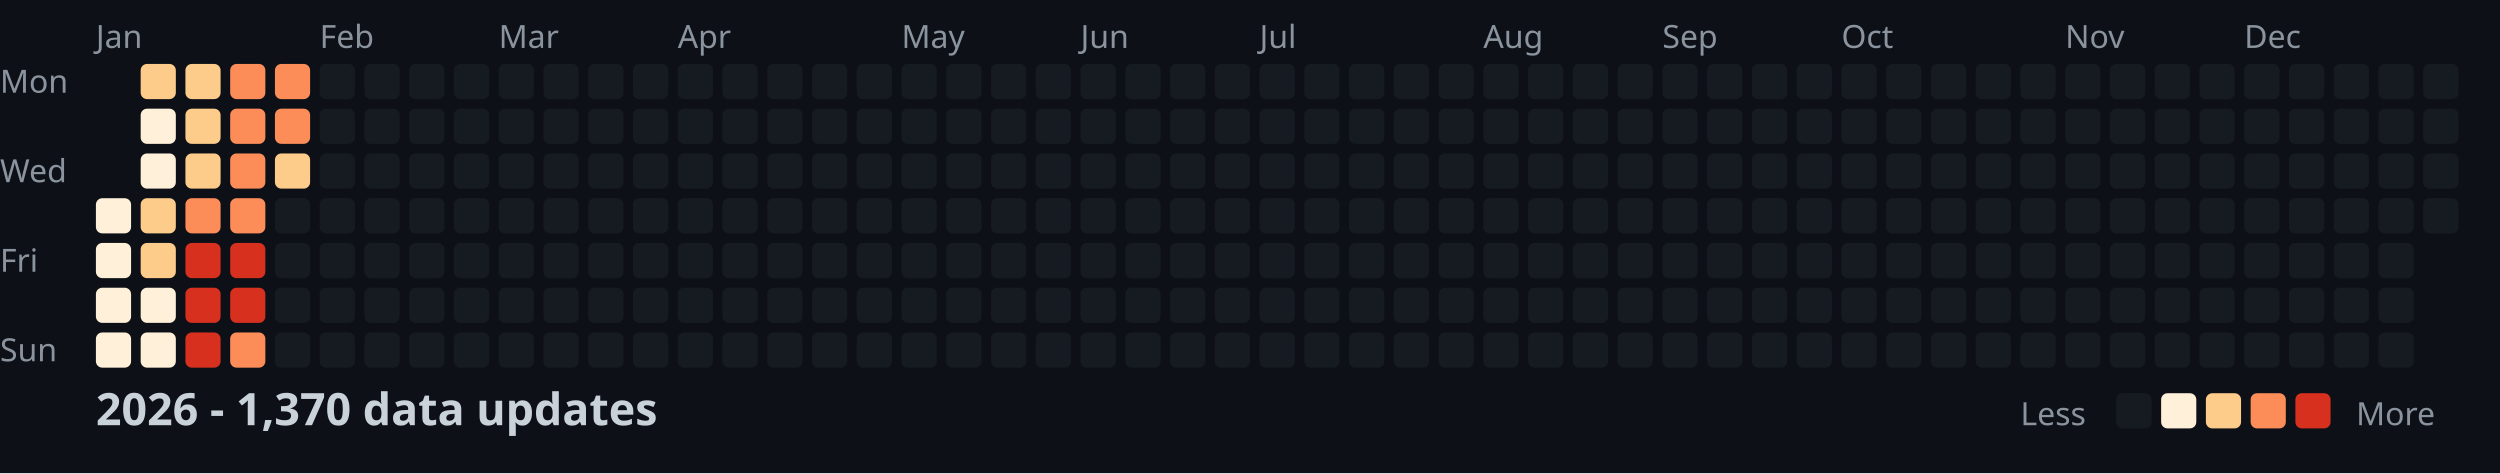
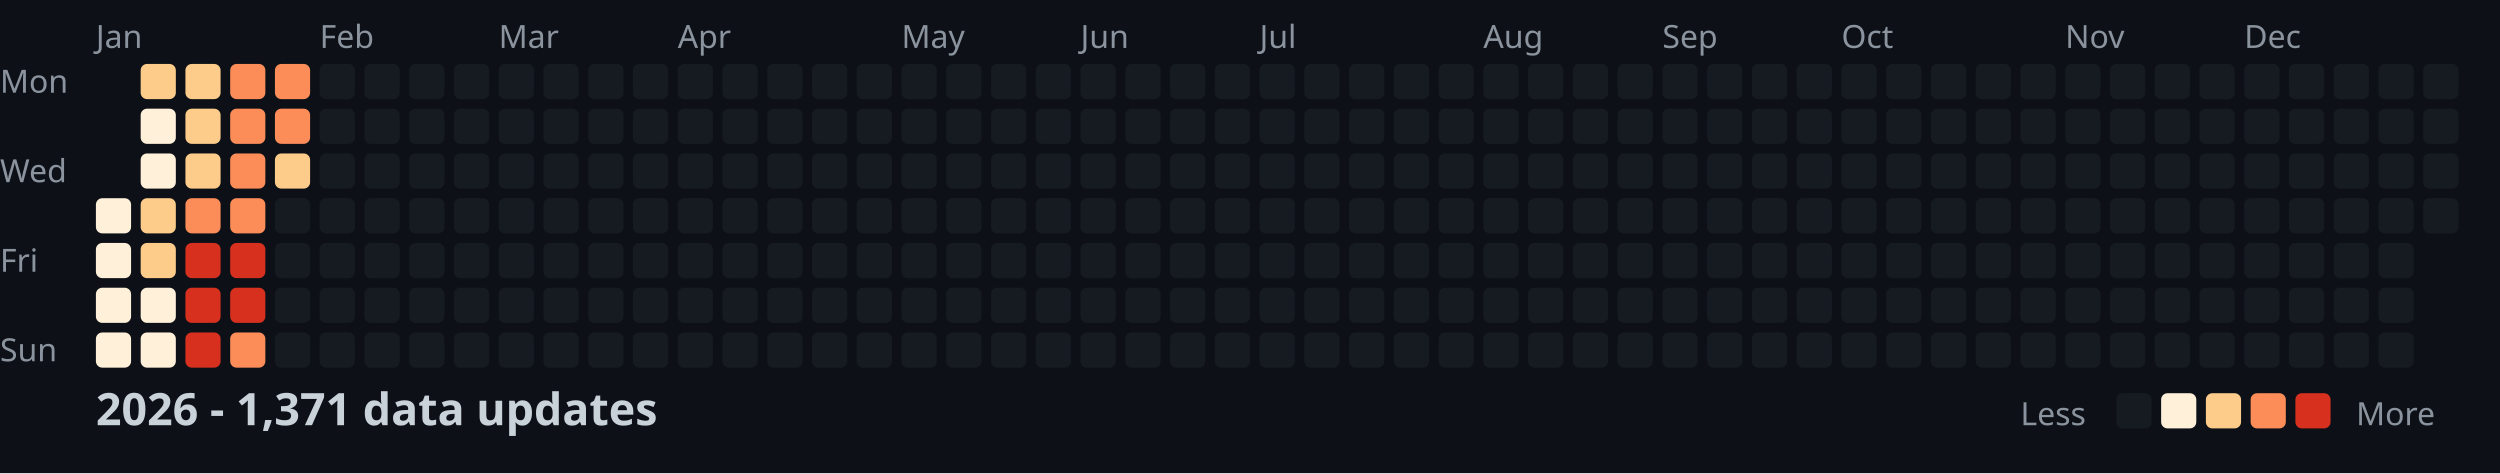
<svg xmlns="http://www.w3.org/2000/svg" width="782" height="148">
  <style>
    .month { font: 10px sans-serif; fill: #8b949e; }
    .day { font: 10px sans-serif; fill: #8b949e; }
    .title { font: bold 14px sans-serif; fill: #c9d1d9; }
    .legend { font: 10px sans-serif; fill: #8b949e; }
  </style>
  <rect width="100%" height="100%" fill="#0d1117" />
  <text x="0" y="29" class="day">Mon</text>
  <text x="0" y="57" class="day">Wed</text>
  <text x="0" y="85" class="day">Fri</text>
  <text x="0" y="113" class="day">Sun</text>
  <text x="30" y="15" class="month">Jan</text>
  <text x="100" y="15" class="month">Feb</text>
  <text x="156" y="15" class="month">Mar</text>
  <text x="212" y="15" class="month">Apr</text>
  <text x="282" y="15" class="month">May</text>
  <text x="338" y="15" class="month">Jun</text>
  <text x="394" y="15" class="month">Jul</text>
  <text x="464" y="15" class="month">Aug</text>
  <text x="520" y="15" class="month">Sep</text>
  <text x="576" y="15" class="month">Oct</text>
  <text x="646" y="15" class="month">Nov</text>
  <text x="702" y="15" class="month">Dec</text>
  <rect x="30" y="62" width="11" height="11" fill="#fef0d9" rx="2" />
  <rect x="30" y="76" width="11" height="11" fill="#fef0d9" rx="2" />
  <rect x="30" y="90" width="11" height="11" fill="#fef0d9" rx="2" />
  <rect x="30" y="104" width="11" height="11" fill="#fef0d9" rx="2" />
  <rect x="44" y="20" width="11" height="11" fill="#fdcc8a" rx="2" />
  <rect x="44" y="34" width="11" height="11" fill="#fef0d9" rx="2" />
  <rect x="44" y="48" width="11" height="11" fill="#fef0d9" rx="2" />
  <rect x="44" y="62" width="11" height="11" fill="#fdcc8a" rx="2" />
  <rect x="44" y="76" width="11" height="11" fill="#fdcc8a" rx="2" />
  <rect x="44" y="90" width="11" height="11" fill="#fef0d9" rx="2" />
  <rect x="44" y="104" width="11" height="11" fill="#fef0d9" rx="2" />
  <rect x="58" y="20" width="11" height="11" fill="#fdcc8a" rx="2" />
  <rect x="58" y="34" width="11" height="11" fill="#fdcc8a" rx="2" />
  <rect x="58" y="48" width="11" height="11" fill="#fdcc8a" rx="2" />
  <rect x="58" y="62" width="11" height="11" fill="#fc8d59" rx="2" />
  <rect x="58" y="76" width="11" height="11" fill="#d7301f" rx="2" />
  <rect x="58" y="90" width="11" height="11" fill="#d7301f" rx="2" />
  <rect x="58" y="104" width="11" height="11" fill="#d7301f" rx="2" />
  <rect x="72" y="20" width="11" height="11" fill="#fc8d59" rx="2" />
  <rect x="72" y="34" width="11" height="11" fill="#fc8d59" rx="2" />
  <rect x="72" y="48" width="11" height="11" fill="#fc8d59" rx="2" />
  <rect x="72" y="62" width="11" height="11" fill="#fc8d59" rx="2" />
  <rect x="72" y="76" width="11" height="11" fill="#d7301f" rx="2" />
  <rect x="72" y="90" width="11" height="11" fill="#d7301f" rx="2" />
  <rect x="72" y="104" width="11" height="11" fill="#fc8d59" rx="2" />
  <rect x="86" y="20" width="11" height="11" fill="#fc8d59" rx="2" />
  <rect x="86" y="34" width="11" height="11" fill="#fc8d59" rx="2" />
  <rect x="86" y="48" width="11" height="11" fill="#fdcc8a" rx="2" />
  <rect x="86" y="62" width="11" height="11" fill="#161b22" rx="2" />
  <rect x="86" y="76" width="11" height="11" fill="#161b22" rx="2" />
  <rect x="86" y="90" width="11" height="11" fill="#161b22" rx="2" />
  <rect x="86" y="104" width="11" height="11" fill="#161b22" rx="2" />
  <rect x="100" y="20" width="11" height="11" fill="#161b22" rx="2" />
  <rect x="100" y="34" width="11" height="11" fill="#161b22" rx="2" />
  <rect x="100" y="48" width="11" height="11" fill="#161b22" rx="2" />
  <rect x="100" y="62" width="11" height="11" fill="#161b22" rx="2" />
  <rect x="100" y="76" width="11" height="11" fill="#161b22" rx="2" />
  <rect x="100" y="90" width="11" height="11" fill="#161b22" rx="2" />
  <rect x="100" y="104" width="11" height="11" fill="#161b22" rx="2" />
  <rect x="114" y="20" width="11" height="11" fill="#161b22" rx="2" />
  <rect x="114" y="34" width="11" height="11" fill="#161b22" rx="2" />
  <rect x="114" y="48" width="11" height="11" fill="#161b22" rx="2" />
  <rect x="114" y="62" width="11" height="11" fill="#161b22" rx="2" />
  <rect x="114" y="76" width="11" height="11" fill="#161b22" rx="2" />
  <rect x="114" y="90" width="11" height="11" fill="#161b22" rx="2" />
  <rect x="114" y="104" width="11" height="11" fill="#161b22" rx="2" />
  <rect x="128" y="20" width="11" height="11" fill="#161b22" rx="2" />
  <rect x="128" y="34" width="11" height="11" fill="#161b22" rx="2" />
  <rect x="128" y="48" width="11" height="11" fill="#161b22" rx="2" />
  <rect x="128" y="62" width="11" height="11" fill="#161b22" rx="2" />
  <rect x="128" y="76" width="11" height="11" fill="#161b22" rx="2" />
  <rect x="128" y="90" width="11" height="11" fill="#161b22" rx="2" />
  <rect x="128" y="104" width="11" height="11" fill="#161b22" rx="2" />
  <rect x="142" y="20" width="11" height="11" fill="#161b22" rx="2" />
  <rect x="142" y="34" width="11" height="11" fill="#161b22" rx="2" />
  <rect x="142" y="48" width="11" height="11" fill="#161b22" rx="2" />
  <rect x="142" y="62" width="11" height="11" fill="#161b22" rx="2" />
  <rect x="142" y="76" width="11" height="11" fill="#161b22" rx="2" />
  <rect x="142" y="90" width="11" height="11" fill="#161b22" rx="2" />
  <rect x="142" y="104" width="11" height="11" fill="#161b22" rx="2" />
  <rect x="156" y="20" width="11" height="11" fill="#161b22" rx="2" />
  <rect x="156" y="34" width="11" height="11" fill="#161b22" rx="2" />
  <rect x="156" y="48" width="11" height="11" fill="#161b22" rx="2" />
  <rect x="156" y="62" width="11" height="11" fill="#161b22" rx="2" />
  <rect x="156" y="76" width="11" height="11" fill="#161b22" rx="2" />
  <rect x="156" y="90" width="11" height="11" fill="#161b22" rx="2" />
  <rect x="156" y="104" width="11" height="11" fill="#161b22" rx="2" />
  <rect x="170" y="20" width="11" height="11" fill="#161b22" rx="2" />
  <rect x="170" y="34" width="11" height="11" fill="#161b22" rx="2" />
  <rect x="170" y="48" width="11" height="11" fill="#161b22" rx="2" />
  <rect x="170" y="62" width="11" height="11" fill="#161b22" rx="2" />
  <rect x="170" y="76" width="11" height="11" fill="#161b22" rx="2" />
  <rect x="170" y="90" width="11" height="11" fill="#161b22" rx="2" />
  <rect x="170" y="104" width="11" height="11" fill="#161b22" rx="2" />
  <rect x="184" y="20" width="11" height="11" fill="#161b22" rx="2" />
  <rect x="184" y="34" width="11" height="11" fill="#161b22" rx="2" />
  <rect x="184" y="48" width="11" height="11" fill="#161b22" rx="2" />
  <rect x="184" y="62" width="11" height="11" fill="#161b22" rx="2" />
  <rect x="184" y="76" width="11" height="11" fill="#161b22" rx="2" />
  <rect x="184" y="90" width="11" height="11" fill="#161b22" rx="2" />
  <rect x="184" y="104" width="11" height="11" fill="#161b22" rx="2" />
  <rect x="198" y="20" width="11" height="11" fill="#161b22" rx="2" />
  <rect x="198" y="34" width="11" height="11" fill="#161b22" rx="2" />
  <rect x="198" y="48" width="11" height="11" fill="#161b22" rx="2" />
  <rect x="198" y="62" width="11" height="11" fill="#161b22" rx="2" />
  <rect x="198" y="76" width="11" height="11" fill="#161b22" rx="2" />
  <rect x="198" y="90" width="11" height="11" fill="#161b22" rx="2" />
  <rect x="198" y="104" width="11" height="11" fill="#161b22" rx="2" />
  <rect x="212" y="20" width="11" height="11" fill="#161b22" rx="2" />
  <rect x="212" y="34" width="11" height="11" fill="#161b22" rx="2" />
  <rect x="212" y="48" width="11" height="11" fill="#161b22" rx="2" />
  <rect x="212" y="62" width="11" height="11" fill="#161b22" rx="2" />
  <rect x="212" y="76" width="11" height="11" fill="#161b22" rx="2" />
  <rect x="212" y="90" width="11" height="11" fill="#161b22" rx="2" />
  <rect x="212" y="104" width="11" height="11" fill="#161b22" rx="2" />
  <rect x="226" y="20" width="11" height="11" fill="#161b22" rx="2" />
  <rect x="226" y="34" width="11" height="11" fill="#161b22" rx="2" />
  <rect x="226" y="48" width="11" height="11" fill="#161b22" rx="2" />
  <rect x="226" y="62" width="11" height="11" fill="#161b22" rx="2" />
  <rect x="226" y="76" width="11" height="11" fill="#161b22" rx="2" />
  <rect x="226" y="90" width="11" height="11" fill="#161b22" rx="2" />
  <rect x="226" y="104" width="11" height="11" fill="#161b22" rx="2" />
  <rect x="240" y="20" width="11" height="11" fill="#161b22" rx="2" />
  <rect x="240" y="34" width="11" height="11" fill="#161b22" rx="2" />
  <rect x="240" y="48" width="11" height="11" fill="#161b22" rx="2" />
  <rect x="240" y="62" width="11" height="11" fill="#161b22" rx="2" />
  <rect x="240" y="76" width="11" height="11" fill="#161b22" rx="2" />
  <rect x="240" y="90" width="11" height="11" fill="#161b22" rx="2" />
  <rect x="240" y="104" width="11" height="11" fill="#161b22" rx="2" />
  <rect x="254" y="20" width="11" height="11" fill="#161b22" rx="2" />
  <rect x="254" y="34" width="11" height="11" fill="#161b22" rx="2" />
  <rect x="254" y="48" width="11" height="11" fill="#161b22" rx="2" />
  <rect x="254" y="62" width="11" height="11" fill="#161b22" rx="2" />
  <rect x="254" y="76" width="11" height="11" fill="#161b22" rx="2" />
  <rect x="254" y="90" width="11" height="11" fill="#161b22" rx="2" />
  <rect x="254" y="104" width="11" height="11" fill="#161b22" rx="2" />
  <rect x="268" y="20" width="11" height="11" fill="#161b22" rx="2" />
  <rect x="268" y="34" width="11" height="11" fill="#161b22" rx="2" />
  <rect x="268" y="48" width="11" height="11" fill="#161b22" rx="2" />
  <rect x="268" y="62" width="11" height="11" fill="#161b22" rx="2" />
  <rect x="268" y="76" width="11" height="11" fill="#161b22" rx="2" />
  <rect x="268" y="90" width="11" height="11" fill="#161b22" rx="2" />
  <rect x="268" y="104" width="11" height="11" fill="#161b22" rx="2" />
  <rect x="282" y="20" width="11" height="11" fill="#161b22" rx="2" />
  <rect x="282" y="34" width="11" height="11" fill="#161b22" rx="2" />
  <rect x="282" y="48" width="11" height="11" fill="#161b22" rx="2" />
  <rect x="282" y="62" width="11" height="11" fill="#161b22" rx="2" />
  <rect x="282" y="76" width="11" height="11" fill="#161b22" rx="2" />
  <rect x="282" y="90" width="11" height="11" fill="#161b22" rx="2" />
  <rect x="282" y="104" width="11" height="11" fill="#161b22" rx="2" />
  <rect x="296" y="20" width="11" height="11" fill="#161b22" rx="2" />
  <rect x="296" y="34" width="11" height="11" fill="#161b22" rx="2" />
  <rect x="296" y="48" width="11" height="11" fill="#161b22" rx="2" />
  <rect x="296" y="62" width="11" height="11" fill="#161b22" rx="2" />
  <rect x="296" y="76" width="11" height="11" fill="#161b22" rx="2" />
  <rect x="296" y="90" width="11" height="11" fill="#161b22" rx="2" />
  <rect x="296" y="104" width="11" height="11" fill="#161b22" rx="2" />
  <rect x="310" y="20" width="11" height="11" fill="#161b22" rx="2" />
  <rect x="310" y="34" width="11" height="11" fill="#161b22" rx="2" />
  <rect x="310" y="48" width="11" height="11" fill="#161b22" rx="2" />
  <rect x="310" y="62" width="11" height="11" fill="#161b22" rx="2" />
  <rect x="310" y="76" width="11" height="11" fill="#161b22" rx="2" />
  <rect x="310" y="90" width="11" height="11" fill="#161b22" rx="2" />
  <rect x="310" y="104" width="11" height="11" fill="#161b22" rx="2" />
  <rect x="324" y="20" width="11" height="11" fill="#161b22" rx="2" />
  <rect x="324" y="34" width="11" height="11" fill="#161b22" rx="2" />
  <rect x="324" y="48" width="11" height="11" fill="#161b22" rx="2" />
  <rect x="324" y="62" width="11" height="11" fill="#161b22" rx="2" />
  <rect x="324" y="76" width="11" height="11" fill="#161b22" rx="2" />
  <rect x="324" y="90" width="11" height="11" fill="#161b22" rx="2" />
  <rect x="324" y="104" width="11" height="11" fill="#161b22" rx="2" />
  <rect x="338" y="20" width="11" height="11" fill="#161b22" rx="2" />
  <rect x="338" y="34" width="11" height="11" fill="#161b22" rx="2" />
  <rect x="338" y="48" width="11" height="11" fill="#161b22" rx="2" />
  <rect x="338" y="62" width="11" height="11" fill="#161b22" rx="2" />
  <rect x="338" y="76" width="11" height="11" fill="#161b22" rx="2" />
  <rect x="338" y="90" width="11" height="11" fill="#161b22" rx="2" />
  <rect x="338" y="104" width="11" height="11" fill="#161b22" rx="2" />
  <rect x="352" y="20" width="11" height="11" fill="#161b22" rx="2" />
  <rect x="352" y="34" width="11" height="11" fill="#161b22" rx="2" />
  <rect x="352" y="48" width="11" height="11" fill="#161b22" rx="2" />
  <rect x="352" y="62" width="11" height="11" fill="#161b22" rx="2" />
  <rect x="352" y="76" width="11" height="11" fill="#161b22" rx="2" />
  <rect x="352" y="90" width="11" height="11" fill="#161b22" rx="2" />
  <rect x="352" y="104" width="11" height="11" fill="#161b22" rx="2" />
  <rect x="366" y="20" width="11" height="11" fill="#161b22" rx="2" />
  <rect x="366" y="34" width="11" height="11" fill="#161b22" rx="2" />
  <rect x="366" y="48" width="11" height="11" fill="#161b22" rx="2" />
  <rect x="366" y="62" width="11" height="11" fill="#161b22" rx="2" />
  <rect x="366" y="76" width="11" height="11" fill="#161b22" rx="2" />
  <rect x="366" y="90" width="11" height="11" fill="#161b22" rx="2" />
  <rect x="366" y="104" width="11" height="11" fill="#161b22" rx="2" />
  <rect x="380" y="20" width="11" height="11" fill="#161b22" rx="2" />
  <rect x="380" y="34" width="11" height="11" fill="#161b22" rx="2" />
  <rect x="380" y="48" width="11" height="11" fill="#161b22" rx="2" />
  <rect x="380" y="62" width="11" height="11" fill="#161b22" rx="2" />
  <rect x="380" y="76" width="11" height="11" fill="#161b22" rx="2" />
  <rect x="380" y="90" width="11" height="11" fill="#161b22" rx="2" />
  <rect x="380" y="104" width="11" height="11" fill="#161b22" rx="2" />
  <rect x="394" y="20" width="11" height="11" fill="#161b22" rx="2" />
  <rect x="394" y="34" width="11" height="11" fill="#161b22" rx="2" />
  <rect x="394" y="48" width="11" height="11" fill="#161b22" rx="2" />
  <rect x="394" y="62" width="11" height="11" fill="#161b22" rx="2" />
  <rect x="394" y="76" width="11" height="11" fill="#161b22" rx="2" />
  <rect x="394" y="90" width="11" height="11" fill="#161b22" rx="2" />
  <rect x="394" y="104" width="11" height="11" fill="#161b22" rx="2" />
  <rect x="408" y="20" width="11" height="11" fill="#161b22" rx="2" />
  <rect x="408" y="34" width="11" height="11" fill="#161b22" rx="2" />
  <rect x="408" y="48" width="11" height="11" fill="#161b22" rx="2" />
  <rect x="408" y="62" width="11" height="11" fill="#161b22" rx="2" />
  <rect x="408" y="76" width="11" height="11" fill="#161b22" rx="2" />
  <rect x="408" y="90" width="11" height="11" fill="#161b22" rx="2" />
  <rect x="408" y="104" width="11" height="11" fill="#161b22" rx="2" />
  <rect x="422" y="20" width="11" height="11" fill="#161b22" rx="2" />
  <rect x="422" y="34" width="11" height="11" fill="#161b22" rx="2" />
  <rect x="422" y="48" width="11" height="11" fill="#161b22" rx="2" />
  <rect x="422" y="62" width="11" height="11" fill="#161b22" rx="2" />
  <rect x="422" y="76" width="11" height="11" fill="#161b22" rx="2" />
  <rect x="422" y="90" width="11" height="11" fill="#161b22" rx="2" />
  <rect x="422" y="104" width="11" height="11" fill="#161b22" rx="2" />
  <rect x="436" y="20" width="11" height="11" fill="#161b22" rx="2" />
  <rect x="436" y="34" width="11" height="11" fill="#161b22" rx="2" />
  <rect x="436" y="48" width="11" height="11" fill="#161b22" rx="2" />
  <rect x="436" y="62" width="11" height="11" fill="#161b22" rx="2" />
  <rect x="436" y="76" width="11" height="11" fill="#161b22" rx="2" />
  <rect x="436" y="90" width="11" height="11" fill="#161b22" rx="2" />
  <rect x="436" y="104" width="11" height="11" fill="#161b22" rx="2" />
  <rect x="450" y="20" width="11" height="11" fill="#161b22" rx="2" />
  <rect x="450" y="34" width="11" height="11" fill="#161b22" rx="2" />
  <rect x="450" y="48" width="11" height="11" fill="#161b22" rx="2" />
  <rect x="450" y="62" width="11" height="11" fill="#161b22" rx="2" />
  <rect x="450" y="76" width="11" height="11" fill="#161b22" rx="2" />
  <rect x="450" y="90" width="11" height="11" fill="#161b22" rx="2" />
  <rect x="450" y="104" width="11" height="11" fill="#161b22" rx="2" />
  <rect x="464" y="20" width="11" height="11" fill="#161b22" rx="2" />
  <rect x="464" y="34" width="11" height="11" fill="#161b22" rx="2" />
  <rect x="464" y="48" width="11" height="11" fill="#161b22" rx="2" />
  <rect x="464" y="62" width="11" height="11" fill="#161b22" rx="2" />
  <rect x="464" y="76" width="11" height="11" fill="#161b22" rx="2" />
  <rect x="464" y="90" width="11" height="11" fill="#161b22" rx="2" />
  <rect x="464" y="104" width="11" height="11" fill="#161b22" rx="2" />
  <rect x="478" y="20" width="11" height="11" fill="#161b22" rx="2" />
  <rect x="478" y="34" width="11" height="11" fill="#161b22" rx="2" />
  <rect x="478" y="48" width="11" height="11" fill="#161b22" rx="2" />
  <rect x="478" y="62" width="11" height="11" fill="#161b22" rx="2" />
  <rect x="478" y="76" width="11" height="11" fill="#161b22" rx="2" />
  <rect x="478" y="90" width="11" height="11" fill="#161b22" rx="2" />
  <rect x="478" y="104" width="11" height="11" fill="#161b22" rx="2" />
  <rect x="492" y="20" width="11" height="11" fill="#161b22" rx="2" />
  <rect x="492" y="34" width="11" height="11" fill="#161b22" rx="2" />
  <rect x="492" y="48" width="11" height="11" fill="#161b22" rx="2" />
  <rect x="492" y="62" width="11" height="11" fill="#161b22" rx="2" />
  <rect x="492" y="76" width="11" height="11" fill="#161b22" rx="2" />
  <rect x="492" y="90" width="11" height="11" fill="#161b22" rx="2" />
  <rect x="492" y="104" width="11" height="11" fill="#161b22" rx="2" />
  <rect x="506" y="20" width="11" height="11" fill="#161b22" rx="2" />
  <rect x="506" y="34" width="11" height="11" fill="#161b22" rx="2" />
  <rect x="506" y="48" width="11" height="11" fill="#161b22" rx="2" />
  <rect x="506" y="62" width="11" height="11" fill="#161b22" rx="2" />
  <rect x="506" y="76" width="11" height="11" fill="#161b22" rx="2" />
  <rect x="506" y="90" width="11" height="11" fill="#161b22" rx="2" />
  <rect x="506" y="104" width="11" height="11" fill="#161b22" rx="2" />
  <rect x="520" y="20" width="11" height="11" fill="#161b22" rx="2" />
  <rect x="520" y="34" width="11" height="11" fill="#161b22" rx="2" />
  <rect x="520" y="48" width="11" height="11" fill="#161b22" rx="2" />
  <rect x="520" y="62" width="11" height="11" fill="#161b22" rx="2" />
  <rect x="520" y="76" width="11" height="11" fill="#161b22" rx="2" />
  <rect x="520" y="90" width="11" height="11" fill="#161b22" rx="2" />
  <rect x="520" y="104" width="11" height="11" fill="#161b22" rx="2" />
  <rect x="534" y="20" width="11" height="11" fill="#161b22" rx="2" />
  <rect x="534" y="34" width="11" height="11" fill="#161b22" rx="2" />
  <rect x="534" y="48" width="11" height="11" fill="#161b22" rx="2" />
  <rect x="534" y="62" width="11" height="11" fill="#161b22" rx="2" />
  <rect x="534" y="76" width="11" height="11" fill="#161b22" rx="2" />
  <rect x="534" y="90" width="11" height="11" fill="#161b22" rx="2" />
  <rect x="534" y="104" width="11" height="11" fill="#161b22" rx="2" />
  <rect x="548" y="20" width="11" height="11" fill="#161b22" rx="2" />
  <rect x="548" y="34" width="11" height="11" fill="#161b22" rx="2" />
  <rect x="548" y="48" width="11" height="11" fill="#161b22" rx="2" />
  <rect x="548" y="62" width="11" height="11" fill="#161b22" rx="2" />
  <rect x="548" y="76" width="11" height="11" fill="#161b22" rx="2" />
  <rect x="548" y="90" width="11" height="11" fill="#161b22" rx="2" />
  <rect x="548" y="104" width="11" height="11" fill="#161b22" rx="2" />
  <rect x="562" y="20" width="11" height="11" fill="#161b22" rx="2" />
  <rect x="562" y="34" width="11" height="11" fill="#161b22" rx="2" />
  <rect x="562" y="48" width="11" height="11" fill="#161b22" rx="2" />
  <rect x="562" y="62" width="11" height="11" fill="#161b22" rx="2" />
  <rect x="562" y="76" width="11" height="11" fill="#161b22" rx="2" />
  <rect x="562" y="90" width="11" height="11" fill="#161b22" rx="2" />
  <rect x="562" y="104" width="11" height="11" fill="#161b22" rx="2" />
  <rect x="576" y="20" width="11" height="11" fill="#161b22" rx="2" />
  <rect x="576" y="34" width="11" height="11" fill="#161b22" rx="2" />
  <rect x="576" y="48" width="11" height="11" fill="#161b22" rx="2" />
  <rect x="576" y="62" width="11" height="11" fill="#161b22" rx="2" />
  <rect x="576" y="76" width="11" height="11" fill="#161b22" rx="2" />
  <rect x="576" y="90" width="11" height="11" fill="#161b22" rx="2" />
  <rect x="576" y="104" width="11" height="11" fill="#161b22" rx="2" />
  <rect x="590" y="20" width="11" height="11" fill="#161b22" rx="2" />
  <rect x="590" y="34" width="11" height="11" fill="#161b22" rx="2" />
  <rect x="590" y="48" width="11" height="11" fill="#161b22" rx="2" />
  <rect x="590" y="62" width="11" height="11" fill="#161b22" rx="2" />
  <rect x="590" y="76" width="11" height="11" fill="#161b22" rx="2" />
  <rect x="590" y="90" width="11" height="11" fill="#161b22" rx="2" />
  <rect x="590" y="104" width="11" height="11" fill="#161b22" rx="2" />
  <rect x="604" y="20" width="11" height="11" fill="#161b22" rx="2" />
  <rect x="604" y="34" width="11" height="11" fill="#161b22" rx="2" />
  <rect x="604" y="48" width="11" height="11" fill="#161b22" rx="2" />
  <rect x="604" y="62" width="11" height="11" fill="#161b22" rx="2" />
  <rect x="604" y="76" width="11" height="11" fill="#161b22" rx="2" />
  <rect x="604" y="90" width="11" height="11" fill="#161b22" rx="2" />
  <rect x="604" y="104" width="11" height="11" fill="#161b22" rx="2" />
  <rect x="618" y="20" width="11" height="11" fill="#161b22" rx="2" />
  <rect x="618" y="34" width="11" height="11" fill="#161b22" rx="2" />
  <rect x="618" y="48" width="11" height="11" fill="#161b22" rx="2" />
  <rect x="618" y="62" width="11" height="11" fill="#161b22" rx="2" />
  <rect x="618" y="76" width="11" height="11" fill="#161b22" rx="2" />
  <rect x="618" y="90" width="11" height="11" fill="#161b22" rx="2" />
  <rect x="618" y="104" width="11" height="11" fill="#161b22" rx="2" />
  <rect x="632" y="20" width="11" height="11" fill="#161b22" rx="2" />
  <rect x="632" y="34" width="11" height="11" fill="#161b22" rx="2" />
  <rect x="632" y="48" width="11" height="11" fill="#161b22" rx="2" />
  <rect x="632" y="62" width="11" height="11" fill="#161b22" rx="2" />
  <rect x="632" y="76" width="11" height="11" fill="#161b22" rx="2" />
  <rect x="632" y="90" width="11" height="11" fill="#161b22" rx="2" />
  <rect x="632" y="104" width="11" height="11" fill="#161b22" rx="2" />
  <rect x="646" y="20" width="11" height="11" fill="#161b22" rx="2" />
  <rect x="646" y="34" width="11" height="11" fill="#161b22" rx="2" />
  <rect x="646" y="48" width="11" height="11" fill="#161b22" rx="2" />
  <rect x="646" y="62" width="11" height="11" fill="#161b22" rx="2" />
  <rect x="646" y="76" width="11" height="11" fill="#161b22" rx="2" />
  <rect x="646" y="90" width="11" height="11" fill="#161b22" rx="2" />
  <rect x="646" y="104" width="11" height="11" fill="#161b22" rx="2" />
  <rect x="660" y="20" width="11" height="11" fill="#161b22" rx="2" />
  <rect x="660" y="34" width="11" height="11" fill="#161b22" rx="2" />
  <rect x="660" y="48" width="11" height="11" fill="#161b22" rx="2" />
  <rect x="660" y="62" width="11" height="11" fill="#161b22" rx="2" />
  <rect x="660" y="76" width="11" height="11" fill="#161b22" rx="2" />
  <rect x="660" y="90" width="11" height="11" fill="#161b22" rx="2" />
  <rect x="660" y="104" width="11" height="11" fill="#161b22" rx="2" />
  <rect x="674" y="20" width="11" height="11" fill="#161b22" rx="2" />
  <rect x="674" y="34" width="11" height="11" fill="#161b22" rx="2" />
  <rect x="674" y="48" width="11" height="11" fill="#161b22" rx="2" />
  <rect x="674" y="62" width="11" height="11" fill="#161b22" rx="2" />
  <rect x="674" y="76" width="11" height="11" fill="#161b22" rx="2" />
  <rect x="674" y="90" width="11" height="11" fill="#161b22" rx="2" />
  <rect x="674" y="104" width="11" height="11" fill="#161b22" rx="2" />
  <rect x="688" y="20" width="11" height="11" fill="#161b22" rx="2" />
  <rect x="688" y="34" width="11" height="11" fill="#161b22" rx="2" />
  <rect x="688" y="48" width="11" height="11" fill="#161b22" rx="2" />
  <rect x="688" y="62" width="11" height="11" fill="#161b22" rx="2" />
  <rect x="688" y="76" width="11" height="11" fill="#161b22" rx="2" />
  <rect x="688" y="90" width="11" height="11" fill="#161b22" rx="2" />
  <rect x="688" y="104" width="11" height="11" fill="#161b22" rx="2" />
  <rect x="702" y="20" width="11" height="11" fill="#161b22" rx="2" />
  <rect x="702" y="34" width="11" height="11" fill="#161b22" rx="2" />
  <rect x="702" y="48" width="11" height="11" fill="#161b22" rx="2" />
  <rect x="702" y="62" width="11" height="11" fill="#161b22" rx="2" />
  <rect x="702" y="76" width="11" height="11" fill="#161b22" rx="2" />
  <rect x="702" y="90" width="11" height="11" fill="#161b22" rx="2" />
  <rect x="702" y="104" width="11" height="11" fill="#161b22" rx="2" />
  <rect x="716" y="20" width="11" height="11" fill="#161b22" rx="2" />
  <rect x="716" y="34" width="11" height="11" fill="#161b22" rx="2" />
  <rect x="716" y="48" width="11" height="11" fill="#161b22" rx="2" />
  <rect x="716" y="62" width="11" height="11" fill="#161b22" rx="2" />
  <rect x="716" y="76" width="11" height="11" fill="#161b22" rx="2" />
  <rect x="716" y="90" width="11" height="11" fill="#161b22" rx="2" />
  <rect x="716" y="104" width="11" height="11" fill="#161b22" rx="2" />
  <rect x="730" y="20" width="11" height="11" fill="#161b22" rx="2" />
  <rect x="730" y="34" width="11" height="11" fill="#161b22" rx="2" />
  <rect x="730" y="48" width="11" height="11" fill="#161b22" rx="2" />
  <rect x="730" y="62" width="11" height="11" fill="#161b22" rx="2" />
  <rect x="730" y="76" width="11" height="11" fill="#161b22" rx="2" />
  <rect x="730" y="90" width="11" height="11" fill="#161b22" rx="2" />
  <rect x="730" y="104" width="11" height="11" fill="#161b22" rx="2" />
  <rect x="744" y="20" width="11" height="11" fill="#161b22" rx="2" />
  <rect x="744" y="34" width="11" height="11" fill="#161b22" rx="2" />
  <rect x="744" y="48" width="11" height="11" fill="#161b22" rx="2" />
  <rect x="744" y="62" width="11" height="11" fill="#161b22" rx="2" />
  <rect x="744" y="76" width="11" height="11" fill="#161b22" rx="2" />
  <rect x="744" y="90" width="11" height="11" fill="#161b22" rx="2" />
  <rect x="744" y="104" width="11" height="11" fill="#161b22" rx="2" />
  <rect x="758" y="20" width="11" height="11" fill="#161b22" rx="2" />
  <rect x="758" y="34" width="11" height="11" fill="#161b22" rx="2" />
  <rect x="758" y="48" width="11" height="11" fill="#161b22" rx="2" />
  <rect x="758" y="62" width="11" height="11" fill="#161b22" rx="2" />
-   <text x="30" y="133" class="title">2026 - 1,370 data updates</text>
+   <text x="30" y="133" class="title">2026 - 1,371 data updates</text>
  <text x="632" y="133" class="legend">Less</text>
  <rect x="662" y="123" width="11" height="11" fill="#161b22" rx="2" />
  <rect x="676" y="123" width="11" height="11" fill="#fef0d9" rx="2" />
  <rect x="690" y="123" width="11" height="11" fill="#fdcc8a" rx="2" />
  <rect x="704" y="123" width="11" height="11" fill="#fc8d59" rx="2" />
  <rect x="718" y="123" width="11" height="11" fill="#d7301f" rx="2" />
  <text x="737" y="133" class="legend">More</text>
</svg>
